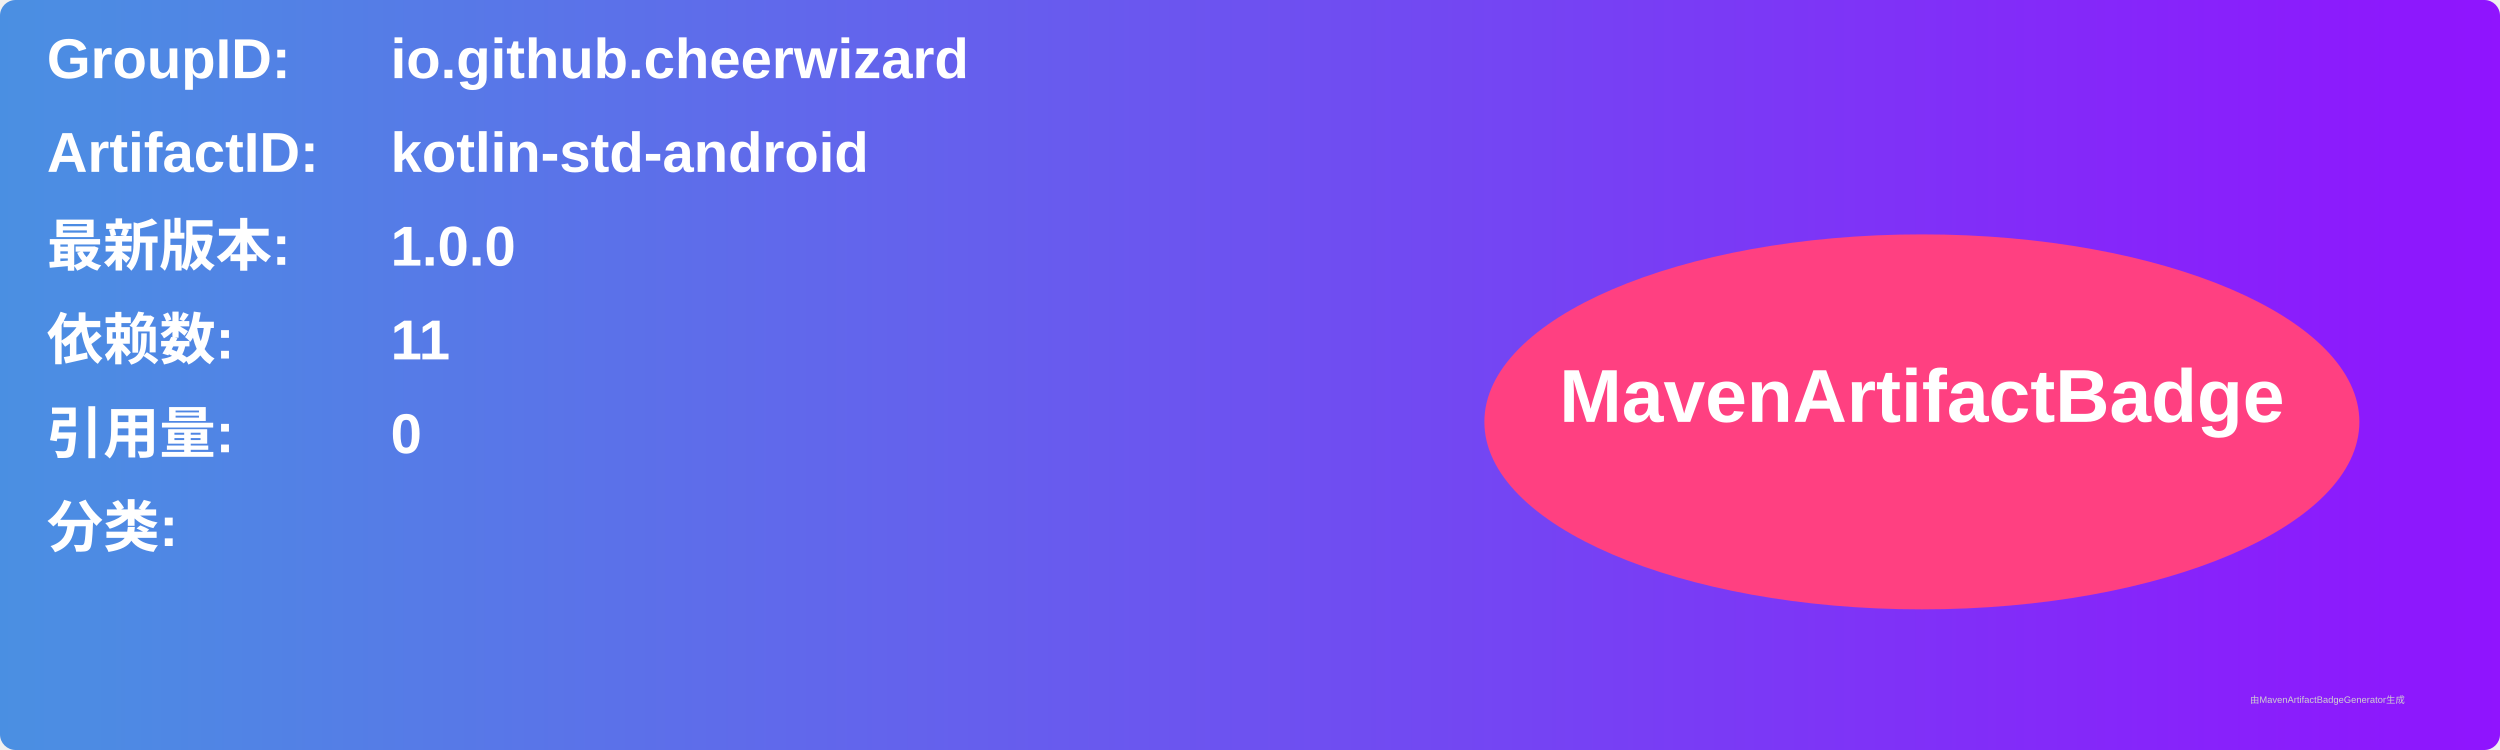
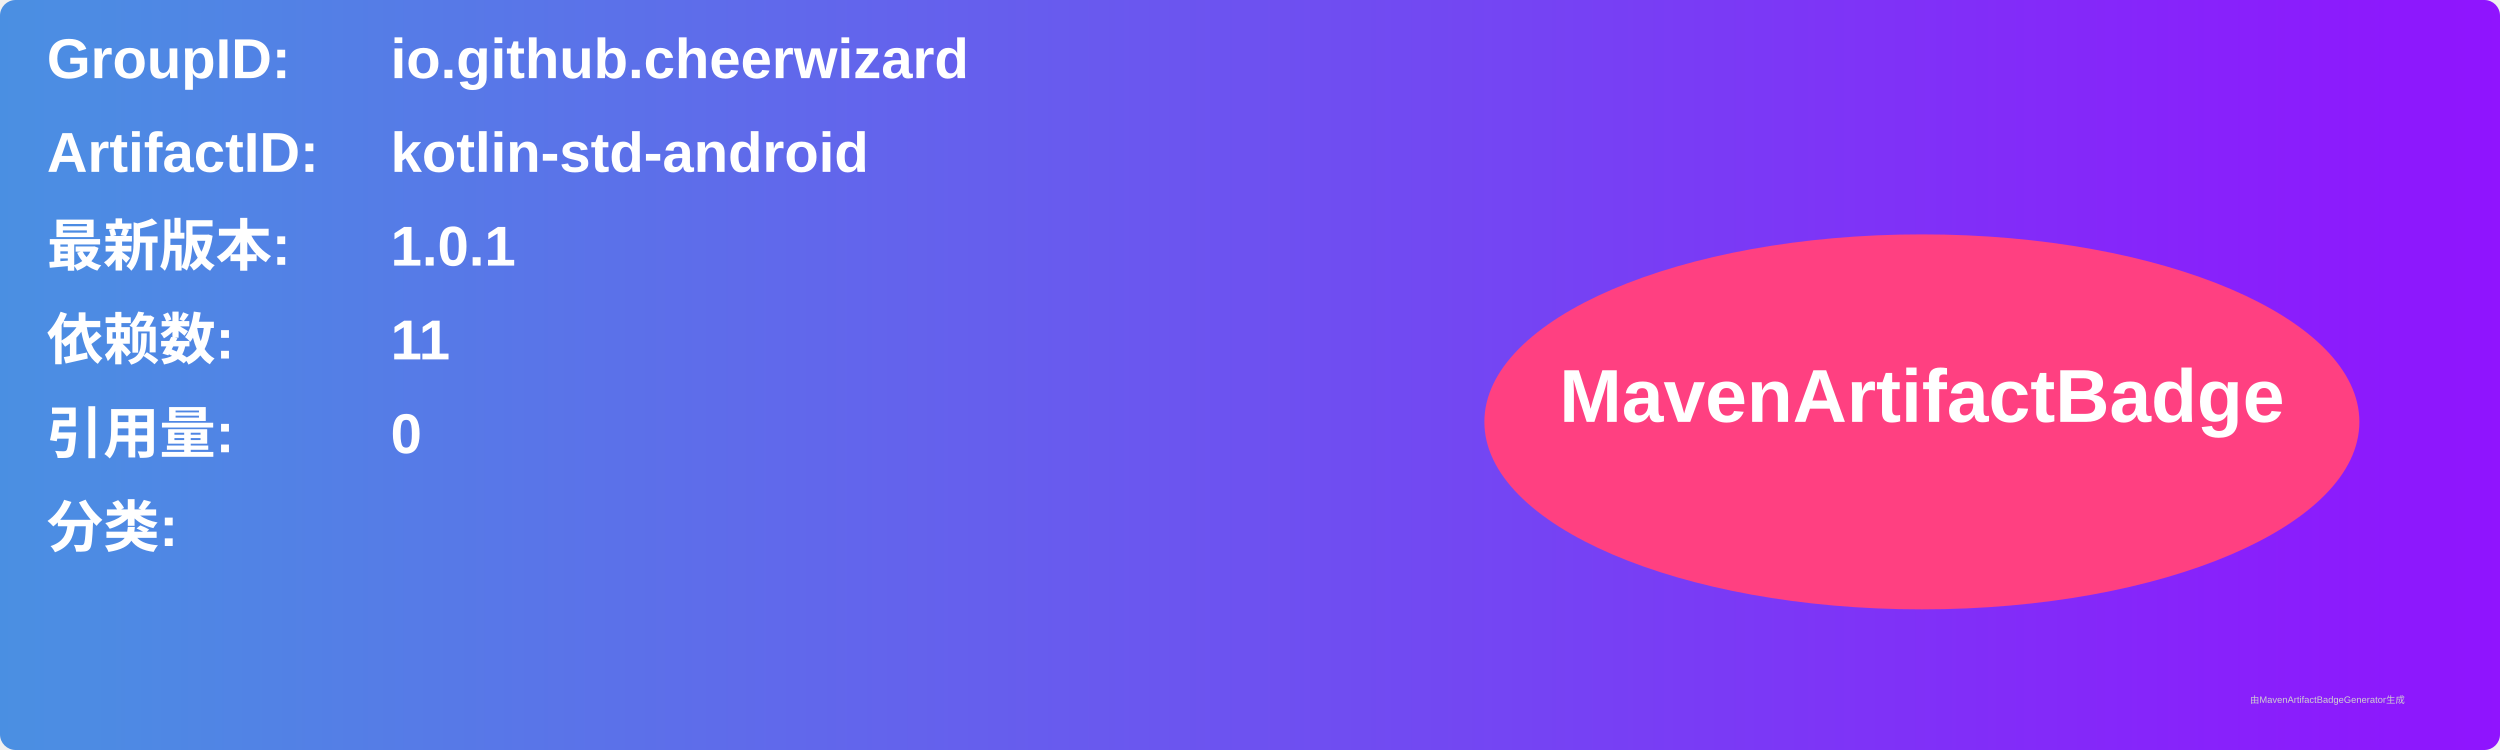
<svg xmlns="http://www.w3.org/2000/svg" width="800" height="240" viewBox="0 0 800 240">
  <linearGradient id="grad" x1="0%" y1="0%" x2="100%" y2="0%">
    <stop offset="0%" stop-color="#4a90e2" />
    <stop offset="100%" stop-color="#9013fe" />
  </linearGradient>
  <rect width="100%" height="100%" rx="5" ry="5" fill="url(#grad)" />
  <g transform="translate(15, 15)">
    <text x="0" y="10" font-family="Arial" font-size="18" fill="white" font-weight="bold" width="260">GroupID:</text>
    <text x="110" y="10" font-family="Arial" font-size="18" fill="white" font-weight="bold" width="460">io.github.cheerwizard</text>
    <text x="0" y="40" font-family="Arial" font-size="18" fill="white" font-weight="bold" width="260">ArtifactID:</text>
    <text x="110" y="40" font-family="Arial" font-size="18" fill="white" font-weight="bold" width="460">kotlin-std-android</text>
    <text x="0" y="70" font-family="Arial" font-size="18" fill="white" font-weight="bold">最新版本:</text>
    <text x="110" y="70" font-family="Arial" font-size="18" fill="white" font-weight="bold">
-       <tspan font-weight="bold">1.0.0</tspan>
+       <tspan font-weight="bold">1.0.1</tspan>
    </text>
    <text x="0" y="100" font-family="Arial" font-size="18" fill="white" font-weight="bold">依赖数: </text>
    <text x="110" y="100" font-family="Arial" font-size="18" fill="white">
      <tspan font-weight="bold">11</tspan>
    </text>
    <text x="0" y="130" font-family="Arial" font-size="18" fill="white" font-weight="bold">引用量: </text>
    <text x="110" y="130" font-family="Arial" font-size="18" fill="white">
      <tspan font-weight="bold">0</tspan>
    </text>
    <text x="0" y="160" font-family="Arial" font-size="18" fill="white" font-weight="bold">分类:</text>
    <text x="10" y="190" font-family="Arial" font-size="10" fill="white">
      <tspan font-weight="bold" />
    </text>
    <ellipse cx="600" cy="120" rx="140" ry="60" fill="#ff4081" />
    <text x="600" y="120" text-anchor="middle" font-family="Arial" font-size="24" fill="white" font-weight="bold">MavenArtifactBadge</text>
  </g>
  <text x="720" y="225" font-family="Arial" font-size="3" fill="#d0d0d0">由MavenArtifactBadgeGenerator生成</text>
</svg>
